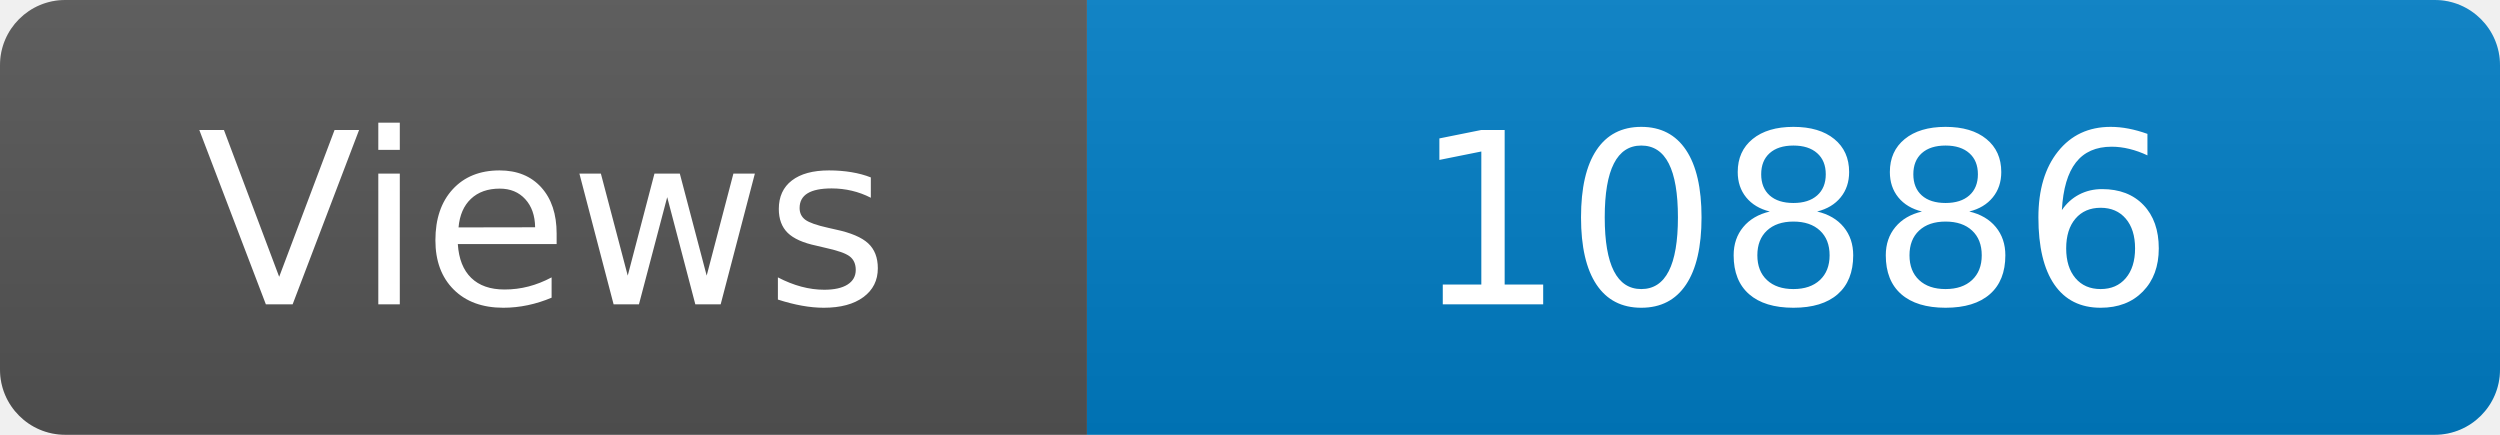
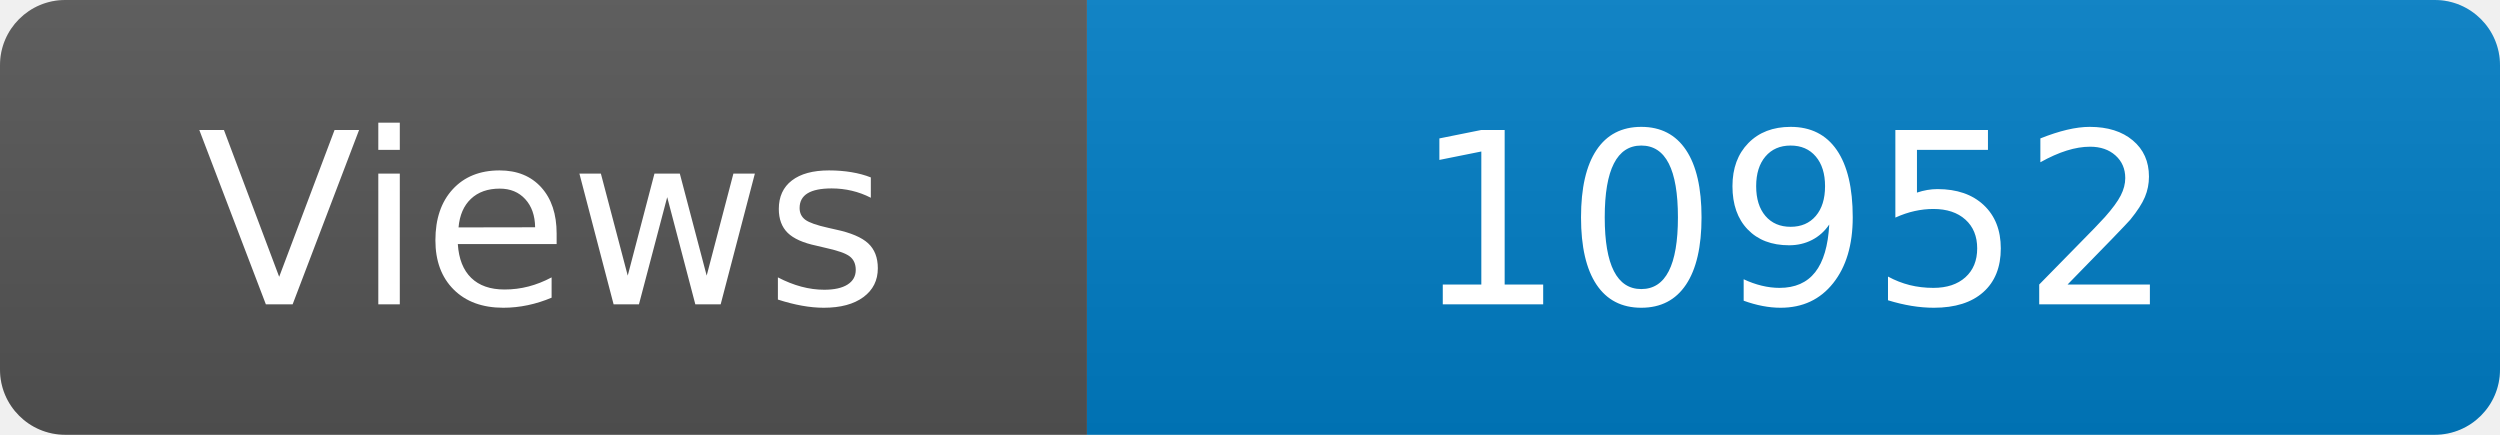
<svg xmlns="http://www.w3.org/2000/svg" width="115" height="20" role="img" aria-label="Maintained?: yes">
  <linearGradient id="s" x2="0" y2="100%">
    <stop offset="0" stop-color="#bbb" stop-opacity=".1" />
    <stop offset="1" stop-opacity=".1" />
  </linearGradient>
  <clipPath id="r">
    <rect width="115" height="20" rx="3" fill="#fff" />
  </clipPath>
  <g clip-path="url(#r)">
    <rect width="50" height="20" fill="#555" />
    <rect x="50" width="160" height="20" fill="#007ec6" />
    <rect width="115" height="20" fill="url(#s)" />
  </g>
  <g fill="#fff" text-anchor="middle" font-family="Verdana,Geneva,DejaVu Sans,sans-serif" font-size="110">
    <text x="250" y="140" transform="scale(.1)" fill="#fff">Views</text>
-     <text x="825" y="140" transform="scale(.1)" fill="#fff">10886</text>
+     <text x="825" y="140" transform="scale(.1)" fill="#fff">10952</text>
  </g>
</svg>
